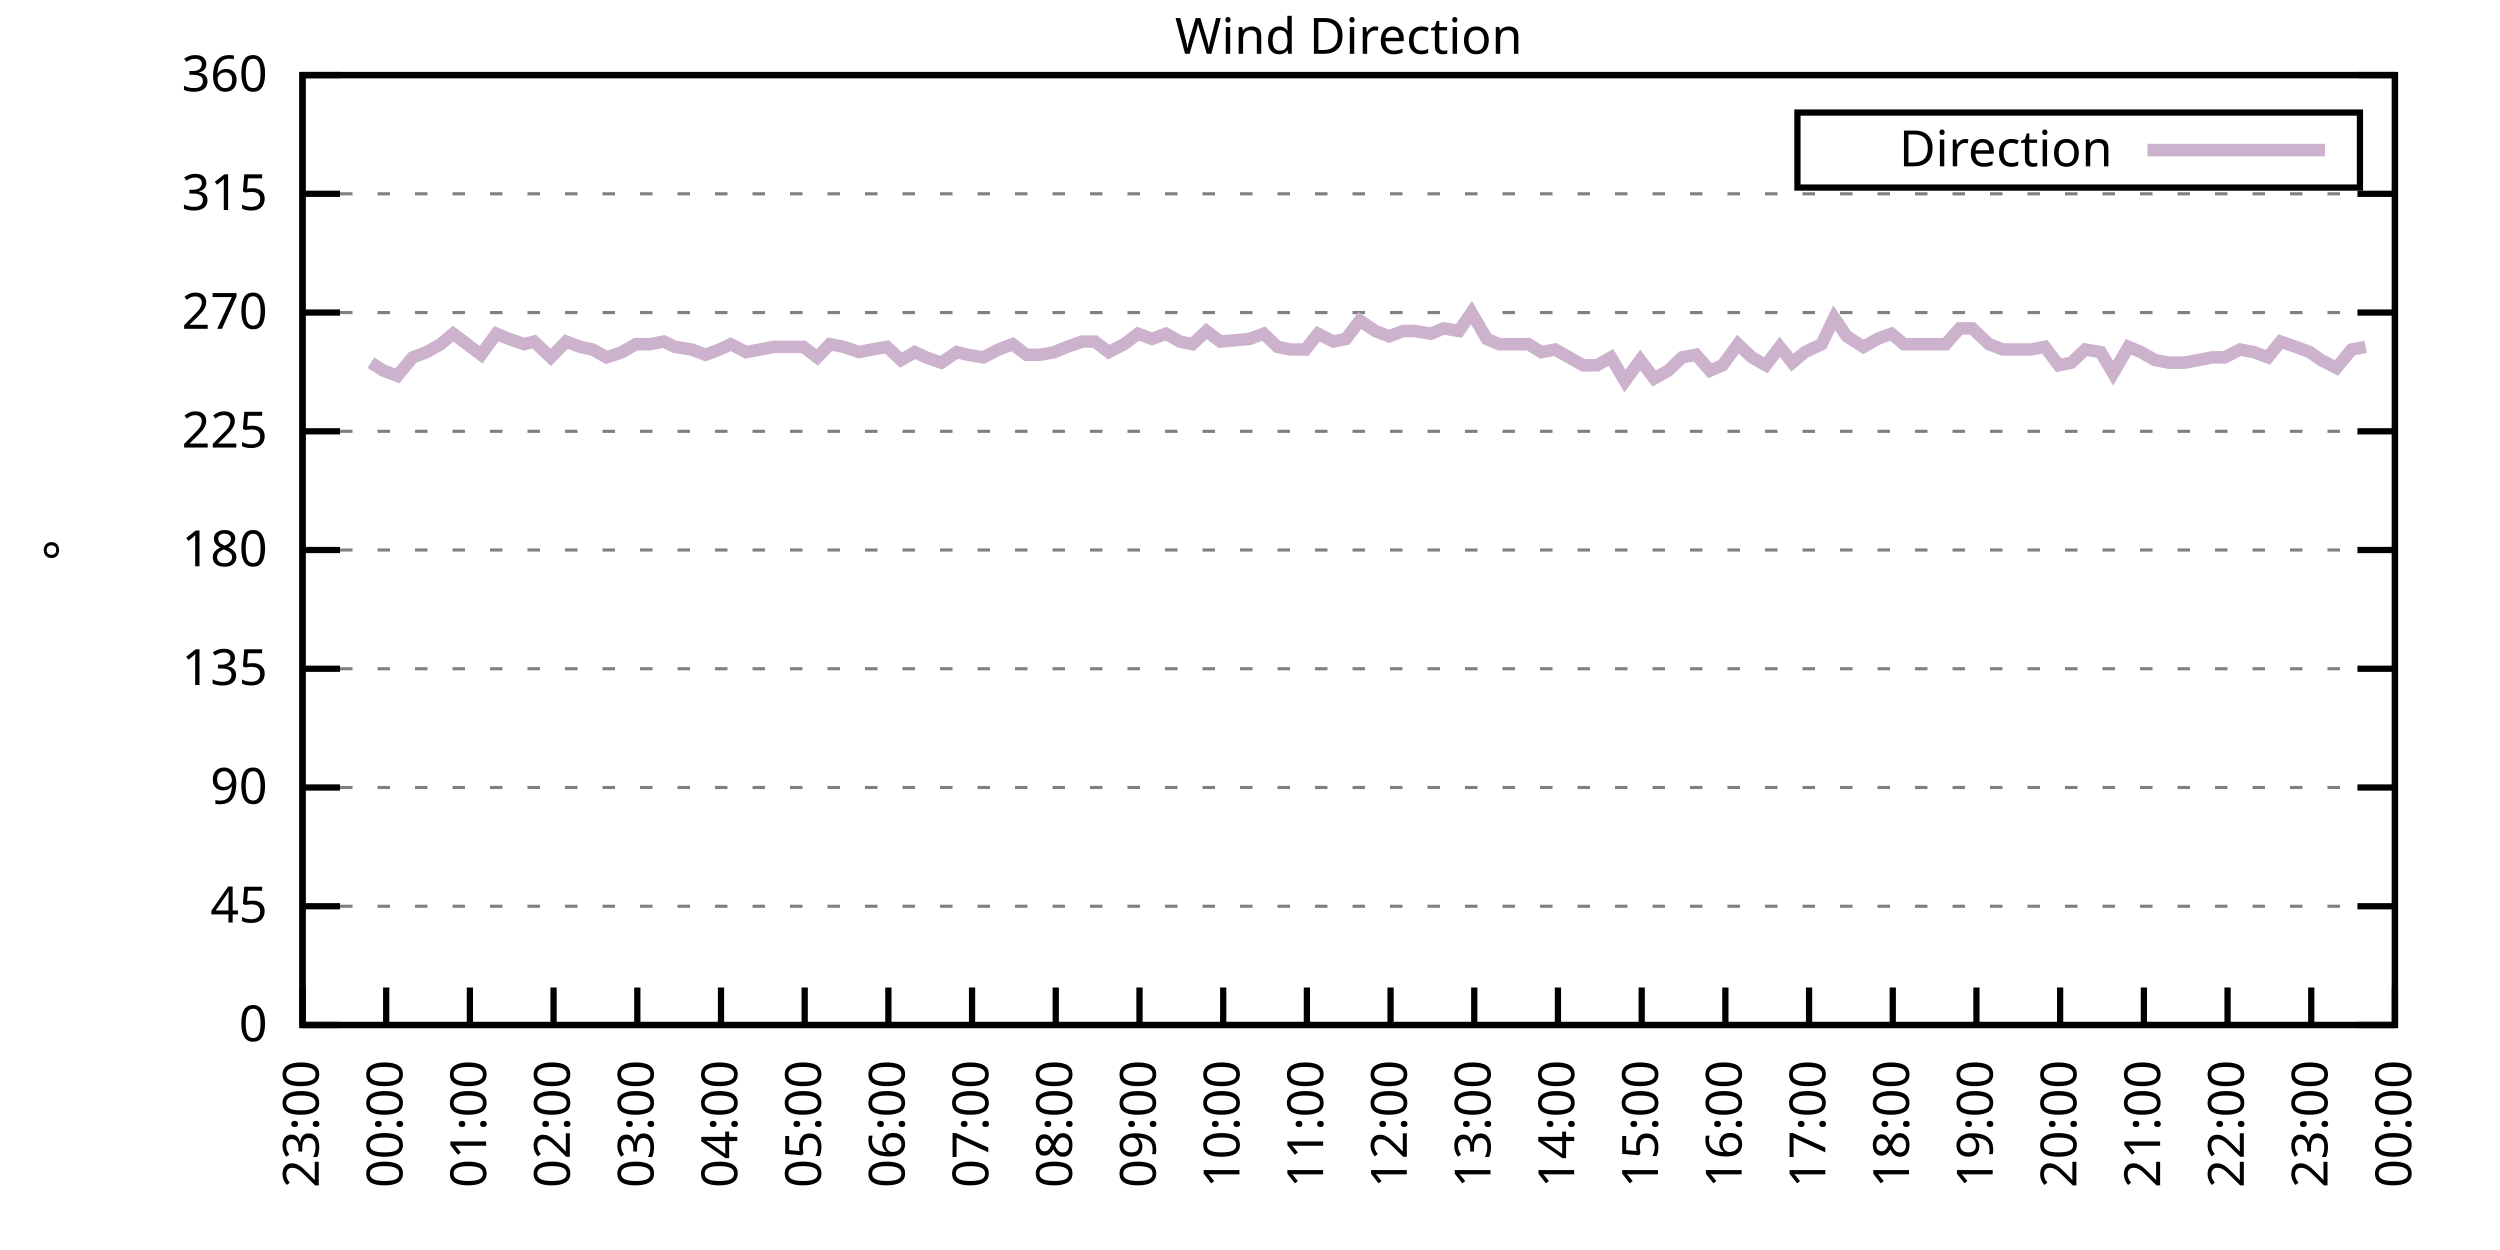
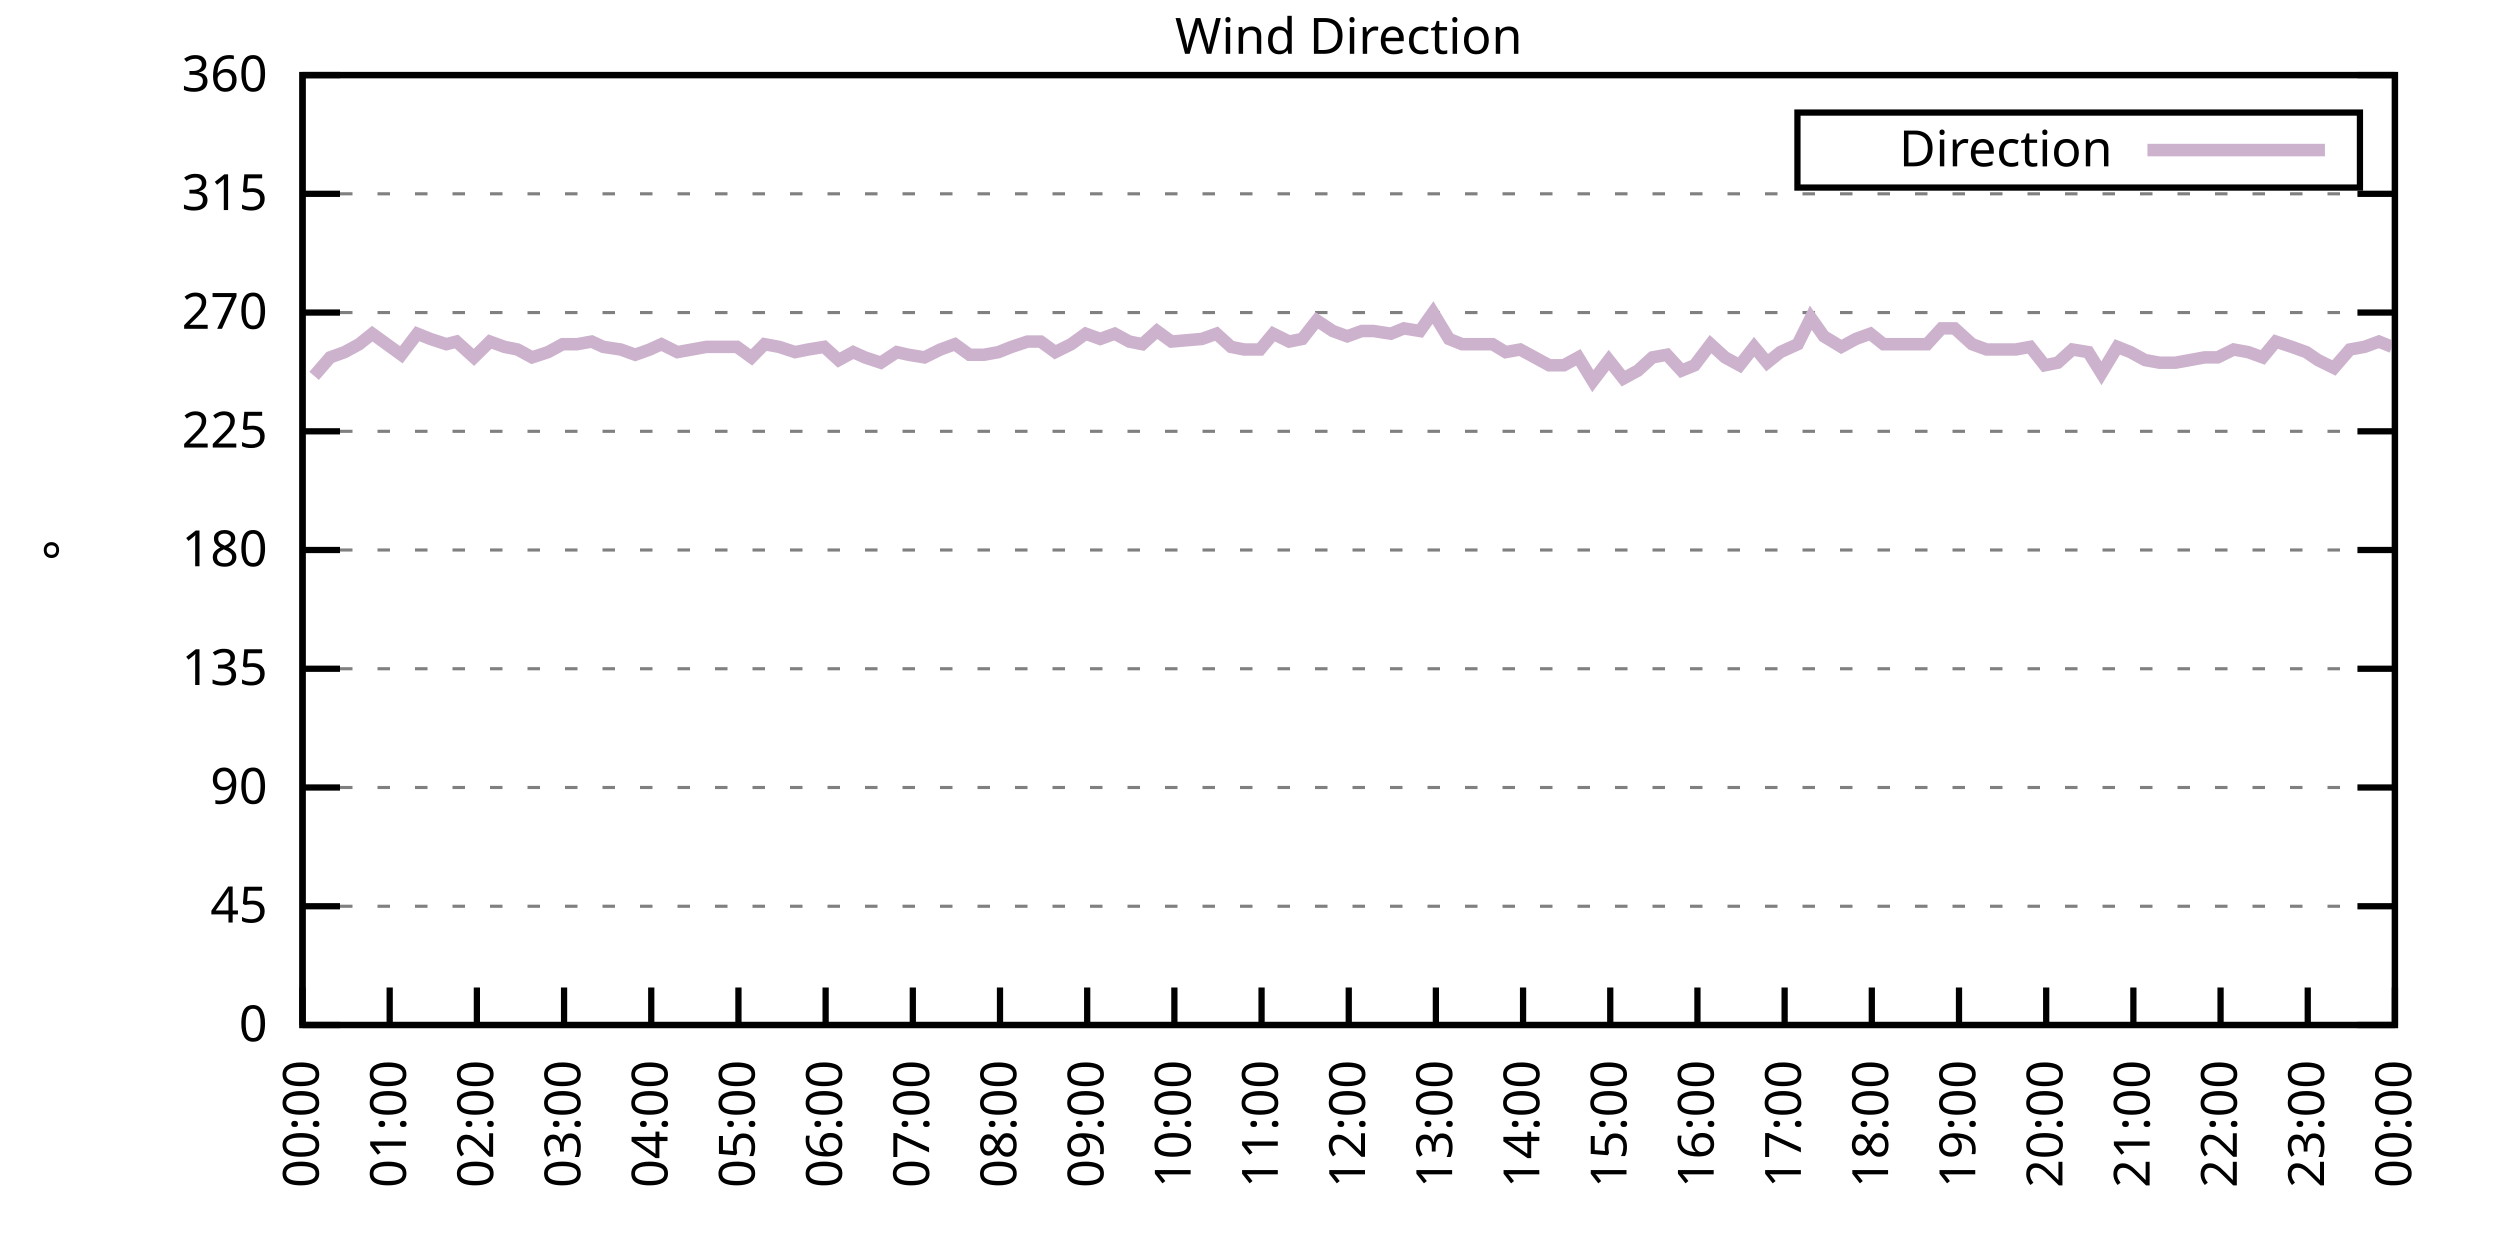
<svg xmlns="http://www.w3.org/2000/svg" xmlns:xlink="http://www.w3.org/1999/xlink" width="400" height="200" viewBox="0 0 400 200">
  <g id="gnuplot_canvas">
    <rect x="0" y="0" width="400" height="200" fill="none" />
    <defs>
      <circle id="gpDot" r="0.5" stroke-width="0.5" stroke="currentColor" />
      <path id="gpPt0" stroke-width="0.333" stroke="currentColor" d="M-1,0 h2 M0,-1 v2" />
      <path id="gpPt1" stroke-width="0.333" stroke="currentColor" d="M-1,-1 L1,1 M1,-1 L-1,1" />
      <path id="gpPt2" stroke-width="0.333" stroke="currentColor" d="M-1,0 L1,0 M0,-1 L0,1 M-1,-1 L1,1 M-1,1 L1,-1" />
      <rect id="gpPt3" stroke-width="0.333" stroke="currentColor" x="-1" y="-1" width="2" height="2" />
      <rect id="gpPt4" stroke-width="0.333" stroke="currentColor" fill="currentColor" x="-1" y="-1" width="2" height="2" />
      <circle id="gpPt5" stroke-width="0.333" stroke="currentColor" cx="0" cy="0" r="1" />
      <use xlink:href="#gpPt5" id="gpPt6" fill="currentColor" stroke="none" />
      <path id="gpPt7" stroke-width="0.333" stroke="currentColor" d="M0,-1.33 L-1.33,0.67 L1.33,0.67 z" />
      <use xlink:href="#gpPt7" id="gpPt8" fill="currentColor" stroke="none" />
      <use xlink:href="#gpPt7" id="gpPt9" stroke="currentColor" transform="rotate(180)" />
      <use xlink:href="#gpPt9" id="gpPt10" fill="currentColor" stroke="none" />
      <use xlink:href="#gpPt3" id="gpPt11" stroke="currentColor" transform="rotate(45)" />
      <use xlink:href="#gpPt11" id="gpPt12" fill="currentColor" stroke="none" />
      <path id="gpPt13" stroke-width="0.333" stroke="currentColor" d="M0,1.330 L1.265,0.411 L0.782,-1.067 L-0.782,-1.076 L-1.265,0.411 z" />
      <use xlink:href="#gpPt13" id="gpPt14" fill="currentColor" stroke="none" />
      <filter id="textbox" filterUnits="objectBoundingBox" x="0" y="0" height="1" width="1">
        <feFlood flood-color="white" flood-opacity="1" result="bgnd" />
        <feComposite in="SourceGraphic" in2="bgnd" operator="atop" />
      </filter>
      <filter id="greybox" filterUnits="objectBoundingBox" x="0" y="0" height="1" width="1">
        <feFlood flood-color="lightgrey" flood-opacity="1" result="grey" />
        <feComposite in="SourceGraphic" in2="grey" operator="atop" />
      </filter>
    </defs>
    <g fill="none" color="white" stroke="currentColor" stroke-width="1.00" stroke-linecap="butt" stroke-linejoin="miter">
</g>
    <g fill="none" color="black" stroke="currentColor" stroke-width="1.00" stroke-linecap="butt" stroke-linejoin="miter">
      <g stroke="none" shape-rendering="crispEdges">
        <polygon fill="rgb(255, 255, 255)" points="48.40,164.00 383.18,164.00 383.18,12.02 48.40,12.02 " />
      </g>
    </g>
    <g fill="none" color="black" stroke="currentColor" stroke-width="1.00" stroke-linecap="butt" stroke-linejoin="miter">
</g>
    <g fill="none" color="black" stroke="black" stroke-width="0.50" stroke-linecap="butt" stroke-linejoin="miter">
</g>
    <g fill="none" color="gray" stroke="currentColor" stroke-width="0.50" stroke-linecap="butt" stroke-linejoin="miter">
      <path stroke="gray" stroke-dasharray="2,4" class="gridline" d="M48.40,164.00 L383.19,164.00  " />
    </g>
    <g fill="none" color="gray" stroke="gray" stroke-width="1.00" stroke-linecap="butt" stroke-linejoin="miter">
</g>
    <g fill="none" color="black" stroke="currentColor" stroke-width="1.00" stroke-linecap="butt" stroke-linejoin="miter">
      <path stroke="black" d="M48.40,164.00 L54.40,164.00 M383.19,164.00 L377.19,164.00  " />
      <g transform="translate(42.80,166.60)" stroke="none" fill="black" font-family="Sans" font-size="8.00" text-anchor="end">
        <text>
          <tspan font-family="Sans"> 0</tspan>
        </text>
      </g>
    </g>
    <g fill="none" color="black" stroke="currentColor" stroke-width="1.00" stroke-linecap="butt" stroke-linejoin="miter">
</g>
    <g fill="none" color="black" stroke="black" stroke-width="0.50" stroke-linecap="butt" stroke-linejoin="miter">
</g>
    <g fill="none" color="gray" stroke="currentColor" stroke-width="0.50" stroke-linecap="butt" stroke-linejoin="miter">
      <path stroke="gray" stroke-dasharray="2,4" class="gridline" d="M48.40,145.00 L383.19,145.00  " />
    </g>
    <g fill="none" color="gray" stroke="gray" stroke-width="1.00" stroke-linecap="butt" stroke-linejoin="miter">
</g>
    <g fill="none" color="black" stroke="currentColor" stroke-width="1.00" stroke-linecap="butt" stroke-linejoin="miter">
      <path stroke="black" d="M48.40,145.00 L54.40,145.00 M383.19,145.00 L377.19,145.00  " />
      <g transform="translate(42.80,147.60)" stroke="none" fill="black" font-family="Sans" font-size="8.00" text-anchor="end">
        <text>
          <tspan font-family="Sans"> 45</tspan>
        </text>
      </g>
    </g>
    <g fill="none" color="black" stroke="currentColor" stroke-width="1.00" stroke-linecap="butt" stroke-linejoin="miter">
</g>
    <g fill="none" color="black" stroke="black" stroke-width="0.50" stroke-linecap="butt" stroke-linejoin="miter">
</g>
    <g fill="none" color="gray" stroke="currentColor" stroke-width="0.50" stroke-linecap="butt" stroke-linejoin="miter">
      <path stroke="gray" stroke-dasharray="2,4" class="gridline" d="M48.40,126.00 L383.19,126.00  " />
    </g>
    <g fill="none" color="gray" stroke="gray" stroke-width="1.00" stroke-linecap="butt" stroke-linejoin="miter">
</g>
    <g fill="none" color="black" stroke="currentColor" stroke-width="1.00" stroke-linecap="butt" stroke-linejoin="miter">
      <path stroke="black" d="M48.40,126.00 L54.40,126.00 M383.19,126.00 L377.19,126.00  " />
      <g transform="translate(42.80,128.60)" stroke="none" fill="black" font-family="Sans" font-size="8.00" text-anchor="end">
        <text>
          <tspan font-family="Sans"> 90</tspan>
        </text>
      </g>
    </g>
    <g fill="none" color="black" stroke="currentColor" stroke-width="1.00" stroke-linecap="butt" stroke-linejoin="miter">
</g>
    <g fill="none" color="black" stroke="black" stroke-width="0.50" stroke-linecap="butt" stroke-linejoin="miter">
</g>
    <g fill="none" color="gray" stroke="currentColor" stroke-width="0.50" stroke-linecap="butt" stroke-linejoin="miter">
      <path stroke="gray" stroke-dasharray="2,4" class="gridline" d="M48.40,107.00 L383.19,107.00  " />
    </g>
    <g fill="none" color="gray" stroke="gray" stroke-width="1.00" stroke-linecap="butt" stroke-linejoin="miter">
</g>
    <g fill="none" color="black" stroke="currentColor" stroke-width="1.00" stroke-linecap="butt" stroke-linejoin="miter">
      <path stroke="black" d="M48.40,107.00 L54.40,107.00 M383.19,107.00 L377.19,107.00  " />
      <g transform="translate(42.80,109.60)" stroke="none" fill="black" font-family="Sans" font-size="8.00" text-anchor="end">
        <text>
          <tspan font-family="Sans"> 135</tspan>
        </text>
      </g>
    </g>
    <g fill="none" color="black" stroke="currentColor" stroke-width="1.00" stroke-linecap="butt" stroke-linejoin="miter">
</g>
    <g fill="none" color="black" stroke="black" stroke-width="0.50" stroke-linecap="butt" stroke-linejoin="miter">
</g>
    <g fill="none" color="gray" stroke="currentColor" stroke-width="0.50" stroke-linecap="butt" stroke-linejoin="miter">
      <path stroke="gray" stroke-dasharray="2,4" class="gridline" d="M48.40,88.00 L383.19,88.00  " />
    </g>
    <g fill="none" color="gray" stroke="gray" stroke-width="1.00" stroke-linecap="butt" stroke-linejoin="miter">
</g>
    <g fill="none" color="black" stroke="currentColor" stroke-width="1.00" stroke-linecap="butt" stroke-linejoin="miter">
      <path stroke="black" d="M48.40,88.00 L54.40,88.00 M383.19,88.00 L377.19,88.00  " />
      <g transform="translate(42.80,90.60)" stroke="none" fill="black" font-family="Sans" font-size="8.00" text-anchor="end">
        <text>
          <tspan font-family="Sans"> 180</tspan>
        </text>
      </g>
    </g>
    <g fill="none" color="black" stroke="currentColor" stroke-width="1.00" stroke-linecap="butt" stroke-linejoin="miter">
</g>
    <g fill="none" color="black" stroke="black" stroke-width="0.50" stroke-linecap="butt" stroke-linejoin="miter">
</g>
    <g fill="none" color="gray" stroke="currentColor" stroke-width="0.50" stroke-linecap="butt" stroke-linejoin="miter">
      <path stroke="gray" stroke-dasharray="2,4" class="gridline" d="M48.40,69.01 L383.19,69.01  " />
    </g>
    <g fill="none" color="gray" stroke="gray" stroke-width="1.00" stroke-linecap="butt" stroke-linejoin="miter">
</g>
    <g fill="none" color="black" stroke="currentColor" stroke-width="1.00" stroke-linecap="butt" stroke-linejoin="miter">
      <path stroke="black" d="M48.40,69.01 L54.40,69.01 M383.19,69.01 L377.19,69.01  " />
      <g transform="translate(42.80,71.61)" stroke="none" fill="black" font-family="Sans" font-size="8.00" text-anchor="end">
        <text>
          <tspan font-family="Sans"> 225</tspan>
        </text>
      </g>
    </g>
    <g fill="none" color="black" stroke="currentColor" stroke-width="1.00" stroke-linecap="butt" stroke-linejoin="miter">
</g>
    <g fill="none" color="black" stroke="black" stroke-width="0.50" stroke-linecap="butt" stroke-linejoin="miter">
</g>
    <g fill="none" color="gray" stroke="currentColor" stroke-width="0.50" stroke-linecap="butt" stroke-linejoin="miter">
      <path stroke="gray" stroke-dasharray="2,4" class="gridline" d="M48.40,50.01 L383.19,50.01  " />
    </g>
    <g fill="none" color="gray" stroke="gray" stroke-width="1.00" stroke-linecap="butt" stroke-linejoin="miter">
</g>
    <g fill="none" color="black" stroke="currentColor" stroke-width="1.00" stroke-linecap="butt" stroke-linejoin="miter">
      <path stroke="black" d="M48.40,50.01 L54.40,50.01 M383.19,50.01 L377.19,50.01  " />
      <g transform="translate(42.80,52.61)" stroke="none" fill="black" font-family="Sans" font-size="8.00" text-anchor="end">
        <text>
          <tspan font-family="Sans"> 270</tspan>
        </text>
      </g>
    </g>
    <g fill="none" color="black" stroke="currentColor" stroke-width="1.00" stroke-linecap="butt" stroke-linejoin="miter">
</g>
    <g fill="none" color="black" stroke="black" stroke-width="0.50" stroke-linecap="butt" stroke-linejoin="miter">
</g>
    <g fill="none" color="gray" stroke="currentColor" stroke-width="0.50" stroke-linecap="butt" stroke-linejoin="miter">
      <path stroke="gray" stroke-dasharray="2,4" class="gridline" d="M48.40,31.01 L383.19,31.01  " />
    </g>
    <g fill="none" color="gray" stroke="gray" stroke-width="1.00" stroke-linecap="butt" stroke-linejoin="miter">
</g>
    <g fill="none" color="black" stroke="currentColor" stroke-width="1.00" stroke-linecap="butt" stroke-linejoin="miter">
      <path stroke="black" d="M48.40,31.01 L54.40,31.01 M383.19,31.01 L377.19,31.01  " />
      <g transform="translate(42.80,33.61)" stroke="none" fill="black" font-family="Sans" font-size="8.00" text-anchor="end">
        <text>
          <tspan font-family="Sans"> 315</tspan>
        </text>
      </g>
    </g>
    <g fill="none" color="black" stroke="currentColor" stroke-width="1.00" stroke-linecap="butt" stroke-linejoin="miter">
</g>
    <g fill="none" color="black" stroke="black" stroke-width="0.50" stroke-linecap="butt" stroke-linejoin="miter">
</g>
    <g fill="none" color="gray" stroke="currentColor" stroke-width="0.50" stroke-linecap="butt" stroke-linejoin="miter">
      <path stroke="gray" stroke-dasharray="2,4" class="gridline" d="M48.40,12.01 L383.19,12.01  " />
    </g>
    <g fill="none" color="gray" stroke="gray" stroke-width="1.00" stroke-linecap="butt" stroke-linejoin="miter">
</g>
    <g fill="none" color="black" stroke="currentColor" stroke-width="1.00" stroke-linecap="butt" stroke-linejoin="miter">
      <path stroke="black" d="M48.40,12.01 L54.40,12.01 M383.19,12.01 L377.19,12.01  " />
      <g transform="translate(42.80,14.61)" stroke="none" fill="black" font-family="Sans" font-size="8.00" text-anchor="end">
        <text>
          <tspan font-family="Sans"> 360</tspan>
        </text>
      </g>
    </g>
    <g fill="none" color="black" stroke="currentColor" stroke-width="1.00" stroke-linecap="butt" stroke-linejoin="miter">
      <path stroke="black" d="M48.40,164.00 L48.40,158.00  " />
      <g transform="translate(51.00,169.60) rotate(270.00)" stroke="none" fill="black" font-family="Sans" font-size="8.00" text-anchor="end">
        <text>
-           <tspan font-family="Sans">23:00</tspan>
-         </text>
-       </g>
-     </g>
-     <g fill="none" color="black" stroke="currentColor" stroke-width="1.00" stroke-linecap="butt" stroke-linejoin="miter">
-       <path stroke="black" d="M61.79,164.00 L61.79,158.00  " />
-       <g transform="translate(64.39,169.60) rotate(270.00)" stroke="none" fill="black" font-family="Sans" font-size="8.00" text-anchor="end">
-         <text>
          <tspan font-family="Sans">00:00</tspan>
        </text>
      </g>
    </g>
    <g fill="none" color="black" stroke="currentColor" stroke-width="1.00" stroke-linecap="butt" stroke-linejoin="miter">
-       <path stroke="black" d="M75.18,164.00 L75.18,158.00  " />
-       <g transform="translate(77.78,169.60) rotate(270.00)" stroke="none" fill="black" font-family="Sans" font-size="8.00" text-anchor="end">
+       <path stroke="black" d="M62.35,164.00 L62.35,158.00  " />
+       <g transform="translate(64.95,169.60) rotate(270.00)" stroke="none" fill="black" font-family="Sans" font-size="8.00" text-anchor="end">
        <text>
          <tspan font-family="Sans">01:00</tspan>
        </text>
      </g>
    </g>
    <g fill="none" color="black" stroke="currentColor" stroke-width="1.00" stroke-linecap="butt" stroke-linejoin="miter">
-       <path stroke="black" d="M88.57,164.00 L88.57,158.00  " />
-       <g transform="translate(91.17,169.60) rotate(270.00)" stroke="none" fill="black" font-family="Sans" font-size="8.00" text-anchor="end">
+       <path stroke="black" d="M76.30,164.00 L76.30,158.00  " />
+       <g transform="translate(78.90,169.60) rotate(270.00)" stroke="none" fill="black" font-family="Sans" font-size="8.00" text-anchor="end">
        <text>
          <tspan font-family="Sans">02:00</tspan>
        </text>
      </g>
    </g>
    <g fill="none" color="black" stroke="currentColor" stroke-width="1.00" stroke-linecap="butt" stroke-linejoin="miter">
-       <path stroke="black" d="M101.97,164.00 L101.97,158.00  " />
-       <g transform="translate(104.57,169.60) rotate(270.00)" stroke="none" fill="black" font-family="Sans" font-size="8.00" text-anchor="end">
+       <path stroke="black" d="M90.25,164.00 L90.25,158.00  " />
+       <g transform="translate(92.85,169.60) rotate(270.00)" stroke="none" fill="black" font-family="Sans" font-size="8.00" text-anchor="end">
        <text>
          <tspan font-family="Sans">03:00</tspan>
        </text>
      </g>
    </g>
    <g fill="none" color="black" stroke="currentColor" stroke-width="1.00" stroke-linecap="butt" stroke-linejoin="miter">
-       <path stroke="black" d="M115.36,164.00 L115.36,158.00  " />
-       <g transform="translate(117.96,169.60) rotate(270.00)" stroke="none" fill="black" font-family="Sans" font-size="8.00" text-anchor="end">
+       <path stroke="black" d="M104.20,164.00 L104.20,158.00  " />
+       <g transform="translate(106.80,169.60) rotate(270.00)" stroke="none" fill="black" font-family="Sans" font-size="8.00" text-anchor="end">
        <text>
          <tspan font-family="Sans">04:00</tspan>
        </text>
      </g>
    </g>
    <g fill="none" color="black" stroke="currentColor" stroke-width="1.00" stroke-linecap="butt" stroke-linejoin="miter">
-       <path stroke="black" d="M128.75,164.00 L128.75,158.00  " />
-       <g transform="translate(131.35,169.60) rotate(270.00)" stroke="none" fill="black" font-family="Sans" font-size="8.00" text-anchor="end">
+       <path stroke="black" d="M118.15,164.00 L118.15,158.00  " />
+       <g transform="translate(120.75,169.60) rotate(270.00)" stroke="none" fill="black" font-family="Sans" font-size="8.00" text-anchor="end">
        <text>
          <tspan font-family="Sans">05:00</tspan>
        </text>
      </g>
    </g>
    <g fill="none" color="black" stroke="currentColor" stroke-width="1.00" stroke-linecap="butt" stroke-linejoin="miter">
-       <path stroke="black" d="M142.14,164.00 L142.14,158.00  " />
-       <g transform="translate(144.74,169.60) rotate(270.00)" stroke="none" fill="black" font-family="Sans" font-size="8.00" text-anchor="end">
+       <path stroke="black" d="M132.10,164.00 L132.10,158.00  " />
+       <g transform="translate(134.70,169.60) rotate(270.00)" stroke="none" fill="black" font-family="Sans" font-size="8.00" text-anchor="end">
        <text>
          <tspan font-family="Sans">06:00</tspan>
        </text>
      </g>
    </g>
    <g fill="none" color="black" stroke="currentColor" stroke-width="1.00" stroke-linecap="butt" stroke-linejoin="miter">
-       <path stroke="black" d="M155.53,164.00 L155.53,158.00  " />
-       <g transform="translate(158.13,169.60) rotate(270.00)" stroke="none" fill="black" font-family="Sans" font-size="8.00" text-anchor="end">
+       <path stroke="black" d="M146.05,164.00 L146.05,158.00  " />
+       <g transform="translate(148.65,169.60) rotate(270.00)" stroke="none" fill="black" font-family="Sans" font-size="8.00" text-anchor="end">
        <text>
          <tspan font-family="Sans">07:00</tspan>
        </text>
      </g>
    </g>
    <g fill="none" color="black" stroke="currentColor" stroke-width="1.00" stroke-linecap="butt" stroke-linejoin="miter">
-       <path stroke="black" d="M168.92,164.00 L168.92,158.00  " />
-       <g transform="translate(171.52,169.60) rotate(270.00)" stroke="none" fill="black" font-family="Sans" font-size="8.00" text-anchor="end">
+       <path stroke="black" d="M160.00,164.00 L160.00,158.00  " />
+       <g transform="translate(162.60,169.60) rotate(270.00)" stroke="none" fill="black" font-family="Sans" font-size="8.00" text-anchor="end">
        <text>
          <tspan font-family="Sans">08:00</tspan>
        </text>
      </g>
    </g>
    <g fill="none" color="black" stroke="currentColor" stroke-width="1.00" stroke-linecap="butt" stroke-linejoin="miter">
-       <path stroke="black" d="M182.32,164.00 L182.32,158.00  " />
-       <g transform="translate(184.92,169.60) rotate(270.00)" stroke="none" fill="black" font-family="Sans" font-size="8.00" text-anchor="end">
+       <path stroke="black" d="M173.95,164.00 L173.95,158.00  " />
+       <g transform="translate(176.55,169.60) rotate(270.00)" stroke="none" fill="black" font-family="Sans" font-size="8.00" text-anchor="end">
        <text>
          <tspan font-family="Sans">09:00</tspan>
        </text>
      </g>
    </g>
    <g fill="none" color="black" stroke="currentColor" stroke-width="1.00" stroke-linecap="butt" stroke-linejoin="miter">
-       <path stroke="black" d="M195.71,164.00 L195.71,158.00  " />
-       <g transform="translate(198.31,169.60) rotate(270.00)" stroke="none" fill="black" font-family="Sans" font-size="8.00" text-anchor="end">
+       <path stroke="black" d="M187.90,164.00 L187.90,158.00  " />
+       <g transform="translate(190.50,169.60) rotate(270.00)" stroke="none" fill="black" font-family="Sans" font-size="8.00" text-anchor="end">
        <text>
          <tspan font-family="Sans">10:00</tspan>
        </text>
      </g>
    </g>
    <g fill="none" color="black" stroke="currentColor" stroke-width="1.00" stroke-linecap="butt" stroke-linejoin="miter">
-       <path stroke="black" d="M209.10,164.00 L209.10,158.00  " />
-       <g transform="translate(211.70,169.60) rotate(270.00)" stroke="none" fill="black" font-family="Sans" font-size="8.00" text-anchor="end">
+       <path stroke="black" d="M201.85,164.00 L201.85,158.00  " />
+       <g transform="translate(204.45,169.60) rotate(270.00)" stroke="none" fill="black" font-family="Sans" font-size="8.00" text-anchor="end">
        <text>
          <tspan font-family="Sans">11:00</tspan>
        </text>
      </g>
    </g>
    <g fill="none" color="black" stroke="currentColor" stroke-width="1.00" stroke-linecap="butt" stroke-linejoin="miter">
-       <path stroke="black" d="M222.49,164.00 L222.49,158.00  " />
-       <g transform="translate(225.09,169.60) rotate(270.00)" stroke="none" fill="black" font-family="Sans" font-size="8.00" text-anchor="end">
+       <path stroke="black" d="M215.80,164.00 L215.80,158.00  " />
+       <g transform="translate(218.40,169.60) rotate(270.00)" stroke="none" fill="black" font-family="Sans" font-size="8.00" text-anchor="end">
        <text>
          <tspan font-family="Sans">12:00</tspan>
        </text>
      </g>
    </g>
    <g fill="none" color="black" stroke="currentColor" stroke-width="1.00" stroke-linecap="butt" stroke-linejoin="miter">
-       <path stroke="black" d="M235.88,164.00 L235.88,158.00  " />
-       <g transform="translate(238.48,169.60) rotate(270.00)" stroke="none" fill="black" font-family="Sans" font-size="8.00" text-anchor="end">
+       <path stroke="black" d="M229.74,164.00 L229.74,158.00  " />
+       <g transform="translate(232.34,169.60) rotate(270.00)" stroke="none" fill="black" font-family="Sans" font-size="8.00" text-anchor="end">
        <text>
          <tspan font-family="Sans">13:00</tspan>
        </text>
      </g>
    </g>
    <g fill="none" color="black" stroke="currentColor" stroke-width="1.00" stroke-linecap="butt" stroke-linejoin="miter">
-       <path stroke="black" d="M249.27,164.00 L249.27,158.00  " />
-       <g transform="translate(251.87,169.60) rotate(270.00)" stroke="none" fill="black" font-family="Sans" font-size="8.00" text-anchor="end">
+       <path stroke="black" d="M243.69,164.00 L243.69,158.00  " />
+       <g transform="translate(246.29,169.60) rotate(270.00)" stroke="none" fill="black" font-family="Sans" font-size="8.00" text-anchor="end">
        <text>
          <tspan font-family="Sans">14:00</tspan>
        </text>
      </g>
    </g>
    <g fill="none" color="black" stroke="currentColor" stroke-width="1.00" stroke-linecap="butt" stroke-linejoin="miter">
-       <path stroke="black" d="M262.67,164.00 L262.67,158.00  " />
-       <g transform="translate(265.27,169.60) rotate(270.00)" stroke="none" fill="black" font-family="Sans" font-size="8.00" text-anchor="end">
+       <path stroke="black" d="M257.64,164.00 L257.64,158.00  " />
+       <g transform="translate(260.24,169.60) rotate(270.00)" stroke="none" fill="black" font-family="Sans" font-size="8.00" text-anchor="end">
        <text>
          <tspan font-family="Sans">15:00</tspan>
        </text>
      </g>
    </g>
    <g fill="none" color="black" stroke="currentColor" stroke-width="1.00" stroke-linecap="butt" stroke-linejoin="miter">
-       <path stroke="black" d="M276.06,164.00 L276.06,158.00  " />
-       <g transform="translate(278.66,169.60) rotate(270.00)" stroke="none" fill="black" font-family="Sans" font-size="8.00" text-anchor="end">
+       <path stroke="black" d="M271.59,164.00 L271.59,158.00  " />
+       <g transform="translate(274.19,169.60) rotate(270.00)" stroke="none" fill="black" font-family="Sans" font-size="8.00" text-anchor="end">
        <text>
          <tspan font-family="Sans">16:00</tspan>
        </text>
      </g>
    </g>
    <g fill="none" color="black" stroke="currentColor" stroke-width="1.00" stroke-linecap="butt" stroke-linejoin="miter">
-       <path stroke="black" d="M289.45,164.00 L289.45,158.00  " />
-       <g transform="translate(292.05,169.60) rotate(270.00)" stroke="none" fill="black" font-family="Sans" font-size="8.00" text-anchor="end">
+       <path stroke="black" d="M285.54,164.00 L285.54,158.00  " />
+       <g transform="translate(288.14,169.60) rotate(270.00)" stroke="none" fill="black" font-family="Sans" font-size="8.00" text-anchor="end">
        <text>
          <tspan font-family="Sans">17:00</tspan>
        </text>
      </g>
    </g>
    <g fill="none" color="black" stroke="currentColor" stroke-width="1.00" stroke-linecap="butt" stroke-linejoin="miter">
-       <path stroke="black" d="M302.84,164.00 L302.84,158.00  " />
-       <g transform="translate(305.44,169.60) rotate(270.00)" stroke="none" fill="black" font-family="Sans" font-size="8.00" text-anchor="end">
+       <path stroke="black" d="M299.49,164.00 L299.49,158.00  " />
+       <g transform="translate(302.09,169.60) rotate(270.00)" stroke="none" fill="black" font-family="Sans" font-size="8.00" text-anchor="end">
        <text>
          <tspan font-family="Sans">18:00</tspan>
        </text>
      </g>
    </g>
    <g fill="none" color="black" stroke="currentColor" stroke-width="1.00" stroke-linecap="butt" stroke-linejoin="miter">
-       <path stroke="black" d="M316.23,164.00 L316.23,158.00  " />
-       <g transform="translate(318.83,169.60) rotate(270.00)" stroke="none" fill="black" font-family="Sans" font-size="8.00" text-anchor="end">
+       <path stroke="black" d="M313.44,164.00 L313.44,158.00  " />
+       <g transform="translate(316.04,169.60) rotate(270.00)" stroke="none" fill="black" font-family="Sans" font-size="8.00" text-anchor="end">
        <text>
          <tspan font-family="Sans">19:00</tspan>
        </text>
      </g>
    </g>
    <g fill="none" color="black" stroke="currentColor" stroke-width="1.00" stroke-linecap="butt" stroke-linejoin="miter">
-       <path stroke="black" d="M329.62,164.00 L329.62,158.00  " />
-       <g transform="translate(332.22,169.60) rotate(270.00)" stroke="none" fill="black" font-family="Sans" font-size="8.00" text-anchor="end">
+       <path stroke="black" d="M327.39,164.00 L327.39,158.00  " />
+       <g transform="translate(329.99,169.60) rotate(270.00)" stroke="none" fill="black" font-family="Sans" font-size="8.00" text-anchor="end">
        <text>
          <tspan font-family="Sans">20:00</tspan>
        </text>
      </g>
    </g>
    <g fill="none" color="black" stroke="currentColor" stroke-width="1.00" stroke-linecap="butt" stroke-linejoin="miter">
-       <path stroke="black" d="M343.02,164.00 L343.02,158.00  " />
-       <g transform="translate(345.62,169.60) rotate(270.00)" stroke="none" fill="black" font-family="Sans" font-size="8.00" text-anchor="end">
+       <path stroke="black" d="M341.34,164.00 L341.34,158.00  " />
+       <g transform="translate(343.94,169.60) rotate(270.00)" stroke="none" fill="black" font-family="Sans" font-size="8.00" text-anchor="end">
        <text>
          <tspan font-family="Sans">21:00</tspan>
        </text>
      </g>
    </g>
    <g fill="none" color="black" stroke="currentColor" stroke-width="1.00" stroke-linecap="butt" stroke-linejoin="miter">
-       <path stroke="black" d="M356.41,164.00 L356.41,158.00  " />
-       <g transform="translate(359.01,169.60) rotate(270.00)" stroke="none" fill="black" font-family="Sans" font-size="8.00" text-anchor="end">
+       <path stroke="black" d="M355.29,164.00 L355.29,158.00  " />
+       <g transform="translate(357.89,169.60) rotate(270.00)" stroke="none" fill="black" font-family="Sans" font-size="8.00" text-anchor="end">
        <text>
          <tspan font-family="Sans">22:00</tspan>
        </text>
      </g>
    </g>
    <g fill="none" color="black" stroke="currentColor" stroke-width="1.00" stroke-linecap="butt" stroke-linejoin="miter">
-       <path stroke="black" d="M369.80,164.00 L369.80,158.00  " />
-       <g transform="translate(372.40,169.60) rotate(270.00)" stroke="none" fill="black" font-family="Sans" font-size="8.00" text-anchor="end">
+       <path stroke="black" d="M369.24,164.00 L369.24,158.00  " />
+       <g transform="translate(371.84,169.60) rotate(270.00)" stroke="none" fill="black" font-family="Sans" font-size="8.00" text-anchor="end">
        <text>
          <tspan font-family="Sans">23:00</tspan>
        </text>
      </g>
    </g>
    <g fill="none" color="black" stroke="currentColor" stroke-width="1.00" stroke-linecap="butt" stroke-linejoin="miter">
      <path stroke="black" d="M383.19,164.00 L383.19,158.00  " />
      <g transform="translate(385.79,169.60) rotate(270.00)" stroke="none" fill="black" font-family="Sans" font-size="8.00" text-anchor="end">
        <text>
          <tspan font-family="Sans">00:00</tspan>
        </text>
      </g>
    </g>
    <g fill="none" color="black" stroke="currentColor" stroke-width="1.00" stroke-linecap="butt" stroke-linejoin="miter">
</g>
    <g fill="none" color="black" stroke="currentColor" stroke-width="1.00" stroke-linecap="butt" stroke-linejoin="miter">
      <path stroke="black" d="M48.40,12.01 L48.40,164.00 L383.19,164.00 L383.19,12.01 L48.40,12.01 Z  " />
    </g>
    <g fill="none" color="black" stroke="currentColor" stroke-width="1.00" stroke-linecap="butt" stroke-linejoin="miter">
</g>
    <g fill="none" color="black" stroke="currentColor" stroke-width="1.00" stroke-linecap="butt" stroke-linejoin="miter">
      <path stroke="black" d="M287.59,30.01 L287.59,18.01 L377.59,18.01 L377.59,30.01 L287.59,30.01 Z  " />
    </g>
    <g id="Wind_direction_plot_1">
      <g fill="none" color="white" stroke="black" stroke-width="2.00" stroke-linecap="butt" stroke-linejoin="miter">
</g>
      <g fill="none" color="black" stroke="currentColor" stroke-width="2.00" stroke-linecap="butt" stroke-linejoin="miter">
        <g transform="translate(337.99,26.61)" stroke="none" fill="black" font-family="Sans" font-size="8.00" text-anchor="end">
          <text>
            <tspan font-family="Sans">Direction</tspan>
          </text>
        </g>
      </g>
      <g fill="none" color="black" stroke="currentColor" stroke-width="2.00" stroke-linecap="butt" stroke-linejoin="miter">
-         <path stroke="rgb(204, 178, 204)" d="M343.59,24.01 L371.99,24.01 M59.34,58.03 L61.35,59.30 L63.58,60.14 L66.03,57.18 L68.26,56.34 L70.50,55.07   L72.50,53.39 L74.74,55.07 L76.97,56.76 L79.42,53.39 L81.43,54.23 L83.89,55.07 L85.45,54.65 L88.13,57.18   L90.58,54.65 L92.82,55.50 L94.82,55.92 L97.06,57.18 L99.51,56.34 L101.74,55.07 L103.98,55.07 L106.21,54.65   L107.99,55.50 L110.67,55.92 L112.90,56.76 L115.13,55.92 L116.92,55.07 L119.38,56.34 L121.61,55.92 L123.84,55.50   L126.29,55.50 L128.53,55.50 L130.76,57.18 L132.77,55.07 L135.00,55.50 L137.45,56.34 L139.46,55.92 L141.92,55.50   L144.15,57.61 L146.38,56.34 L148.17,57.18 L150.62,58.03 L153.08,56.34 L154.86,56.76 L157.32,57.18 L159.77,55.92   L162.01,55.07 L164.24,56.76 L166.47,56.76 L168.70,56.34 L170.71,55.50 L173.17,54.65 L175.17,54.65 L177.41,56.34   L179.86,55.07 L182.09,53.39 L184.32,54.23 L186.56,53.39 L188.79,54.65 L190.80,55.07 L193.03,52.96 L195.26,54.65   L199.95,54.23 L202.18,53.39 L204.41,55.50 L206.42,55.92 L208.88,55.92 L210.88,53.39 L213.34,54.65 L215.35,54.23   L217.58,51.27 L220.04,52.96 L222.27,53.81 L224.50,52.96 L226.29,52.96 L228.96,53.39 L230.97,52.54 L233.43,52.96   L235.44,50.01 L237.89,54.23 L239.90,55.07 L242.13,55.07 L244.59,55.07 L246.60,56.34 L248.83,55.92 L251.06,57.18   L253.29,58.45 L255.52,58.45 L257.76,57.18 L259.99,60.98 L262.44,57.61 L264.67,60.56 L266.91,59.30 L269.14,57.18   L271.37,56.76 L273.60,59.30 L275.61,58.45 L278.07,55.07 L280.30,57.18 L282.53,58.45 L284.76,55.50 L286.77,58.03   L288.78,56.34 L291.46,55.07 L293.47,50.85 L295.48,53.81 L298.15,55.50 L300.39,54.23 L302.62,53.39 L304.63,55.07   L306.86,55.07 L309.31,55.07 L311.32,55.07 L313.55,52.54 L315.56,52.54 L318.24,55.07 L320.47,55.92 L322.48,55.92   L324.94,55.92 L327.17,55.50 L329.40,58.45 L331.41,58.03 L333.64,55.92 L336.10,56.34 L338.10,59.72 L340.56,55.50   L342.57,56.34 L344.80,57.61 L347.03,58.03 L349.49,58.03 L351.72,57.61 L353.95,57.18 L355.96,57.18 L358.42,55.92   L360.65,56.34 L362.88,57.18 L364.89,54.65 L367.34,55.50 L369.58,56.34 L371.36,57.61 L373.82,58.87 L376.27,55.92   L378.50,55.50  " />
+         <path stroke="rgb(204, 178, 204)" d="M343.59,24.01 L371.99,24.01 M50.26,60.14 L52.82,57.18 L55.14,56.34 L57.47,55.07 L59.56,53.39 L61.88,55.07   L64.21,56.76 L66.77,53.39 L68.86,54.23 L71.42,55.07 L73.04,54.65 L75.83,57.18 L78.39,54.65 L80.72,55.50   L82.81,55.92 L85.13,57.18 L87.69,56.34 L90.02,55.07 L92.34,55.07 L94.67,54.65 L96.53,55.50 L99.32,55.92   L101.64,56.76 L103.97,55.92 L105.83,55.07 L108.38,56.34 L110.71,55.92 L113.03,55.50 L115.59,55.50 L117.92,55.50   L120.24,57.18 L122.33,55.07 L124.66,55.50 L127.22,56.34 L129.31,55.92 L131.87,55.50 L134.19,57.61 L136.51,56.34   L138.37,57.18 L140.93,58.03 L143.49,56.34 L145.35,56.76 L147.91,57.18 L150.46,55.92 L152.79,55.07 L155.11,56.76   L157.44,56.76 L159.76,56.34 L161.86,55.50 L164.41,54.65 L166.51,54.65 L168.83,56.34 L171.39,55.07 L173.71,53.39   L176.04,54.23 L178.36,53.39 L180.69,54.65 L182.78,55.07 L185.11,52.96 L187.43,54.65 L192.31,54.23 L194.64,53.39   L196.96,55.50 L199.06,55.92 L201.61,55.92 L203.71,53.39 L206.26,54.65 L208.36,54.23 L210.68,51.27 L213.24,52.96   L215.56,53.81 L217.89,52.96 L219.75,52.96 L222.54,53.39 L224.63,52.54 L227.19,52.96 L229.28,50.01 L231.84,54.23   L233.93,55.07 L236.25,55.07 L238.81,55.07 L240.90,56.34 L243.23,55.92 L245.55,57.18 L247.88,58.45 L250.20,58.45   L252.53,57.18 L254.85,60.98 L257.41,57.61 L259.74,60.56 L262.06,59.30 L264.39,57.18 L266.71,56.76 L269.04,59.30   L271.13,58.45 L273.69,55.07 L276.01,57.18 L278.34,58.45 L280.66,55.50 L282.75,58.03 L284.85,56.34 L287.64,55.07   L289.73,50.85 L291.82,53.81 L294.61,55.50 L296.94,54.23 L299.26,53.39 L301.35,55.07 L303.68,55.07 L306.23,55.07   L308.33,55.07 L310.65,52.54 L312.74,52.54 L315.53,55.07 L317.86,55.92 L319.95,55.92 L322.51,55.92 L324.83,55.50   L327.16,58.45 L329.25,58.03 L331.58,55.92 L334.13,56.34 L336.23,59.72 L338.78,55.50 L340.88,56.34 L343.20,57.61   L345.53,58.03 L348.08,58.03 L350.41,57.61 L352.73,57.18 L354.83,57.18 L357.38,55.92 L359.71,56.34 L362.03,57.18   L364.13,54.65 L366.68,55.50 L369.01,56.34 L370.87,57.61 L373.43,58.87 L375.98,55.92 L378.31,55.50 L380.63,54.65   L382.73,55.50  " />
      </g>
    </g>
    <g fill="none" color="black" stroke="currentColor" stroke-width="2.00" stroke-linecap="butt" stroke-linejoin="miter">
</g>
    <g fill="none" color="black" stroke="black" stroke-width="1.00" stroke-linecap="butt" stroke-linejoin="miter">
</g>
    <g fill="none" color="black" stroke="currentColor" stroke-width="1.00" stroke-linecap="butt" stroke-linejoin="miter">
      <path stroke="black" d="M48.40,12.01 L48.40,164.00 L383.19,164.00 L383.19,12.01 L48.40,12.01 Z  " />
      <g transform="translate(12.80,88.01) rotate(270.00)" stroke="none" fill="black" font-family="Sans" font-size="8.00" text-anchor="middle">
        <text>
          <tspan font-family="Sans">°</tspan>
        </text>
      </g>
    </g>
    <g fill="none" color="black" stroke="currentColor" stroke-width="1.00" stroke-linecap="butt" stroke-linejoin="miter">
</g>
    <g fill="none" color="black" stroke="currentColor" stroke-width="1.00" stroke-linecap="butt" stroke-linejoin="miter">
      <g transform="translate(215.79,8.61)" stroke="none" fill="black" font-family="Sans" font-size="8.00" text-anchor="middle">
        <text>
          <tspan font-family="Sans">Wind Direction</tspan>
        </text>
      </g>
    </g>
    <g fill="none" color="black" stroke="currentColor" stroke-width="1.00" stroke-linecap="butt" stroke-linejoin="miter">
</g>
  </g>
</svg>
